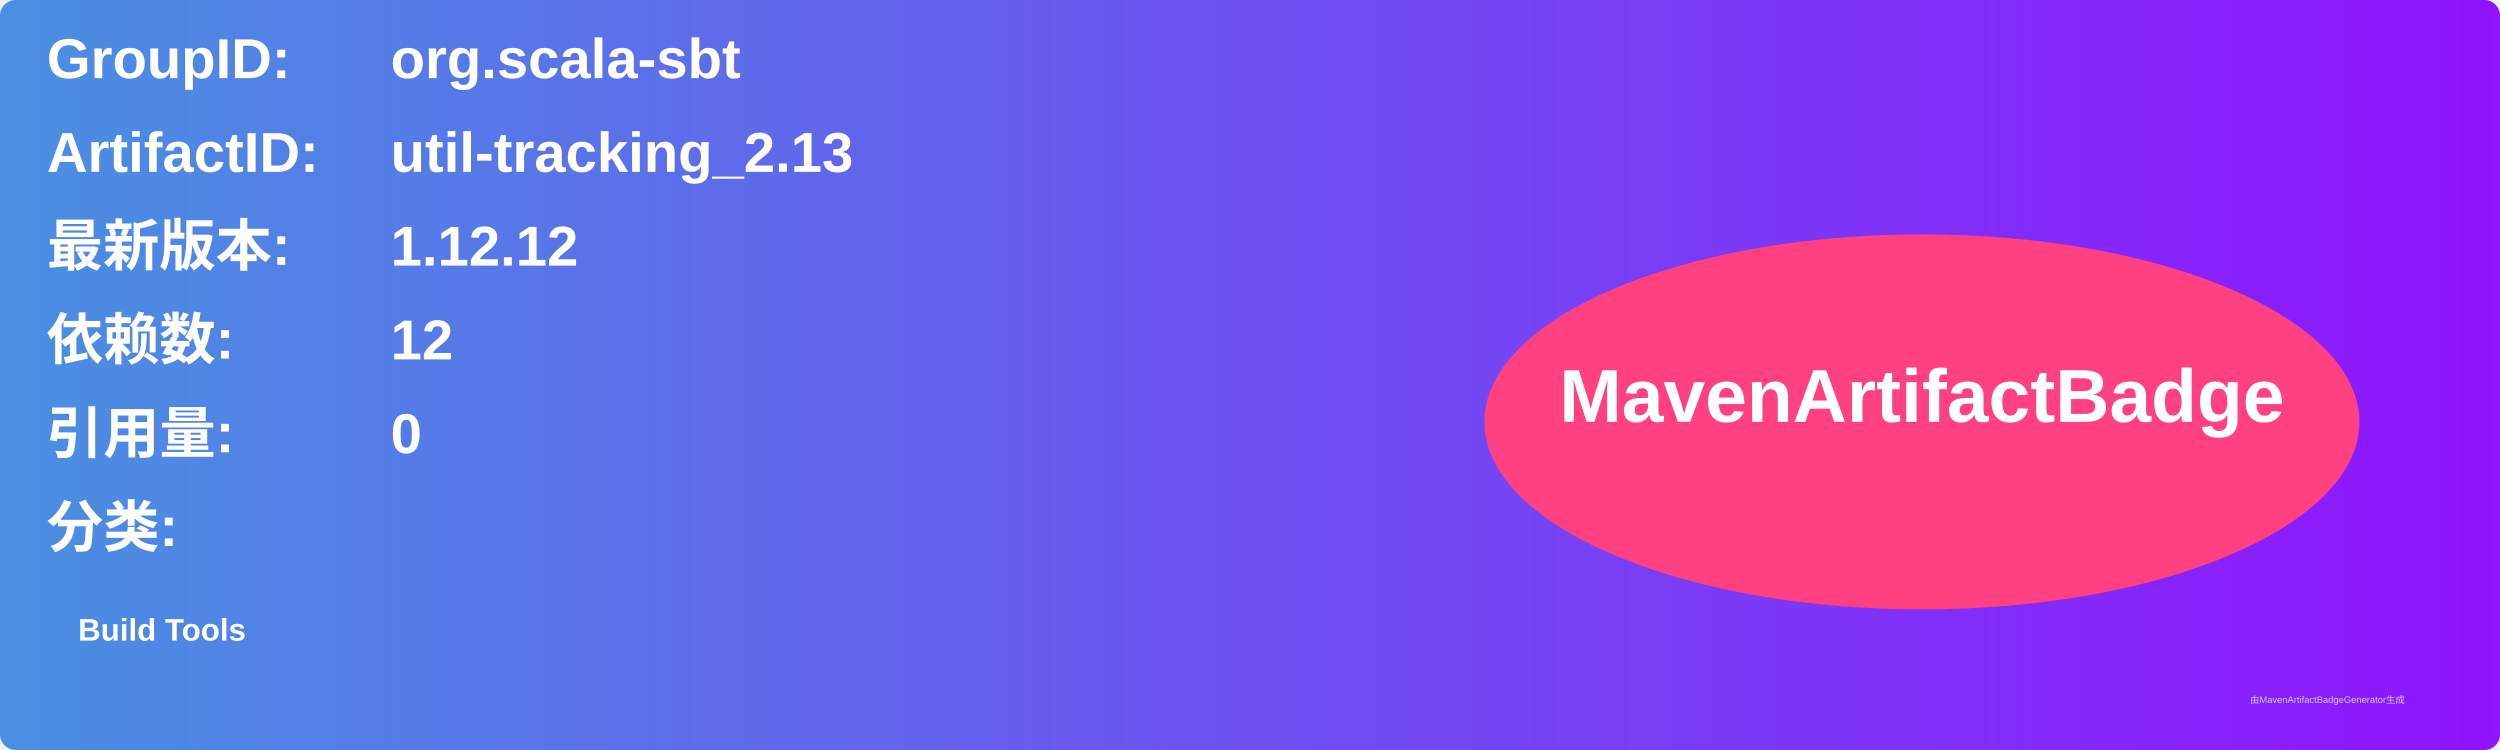
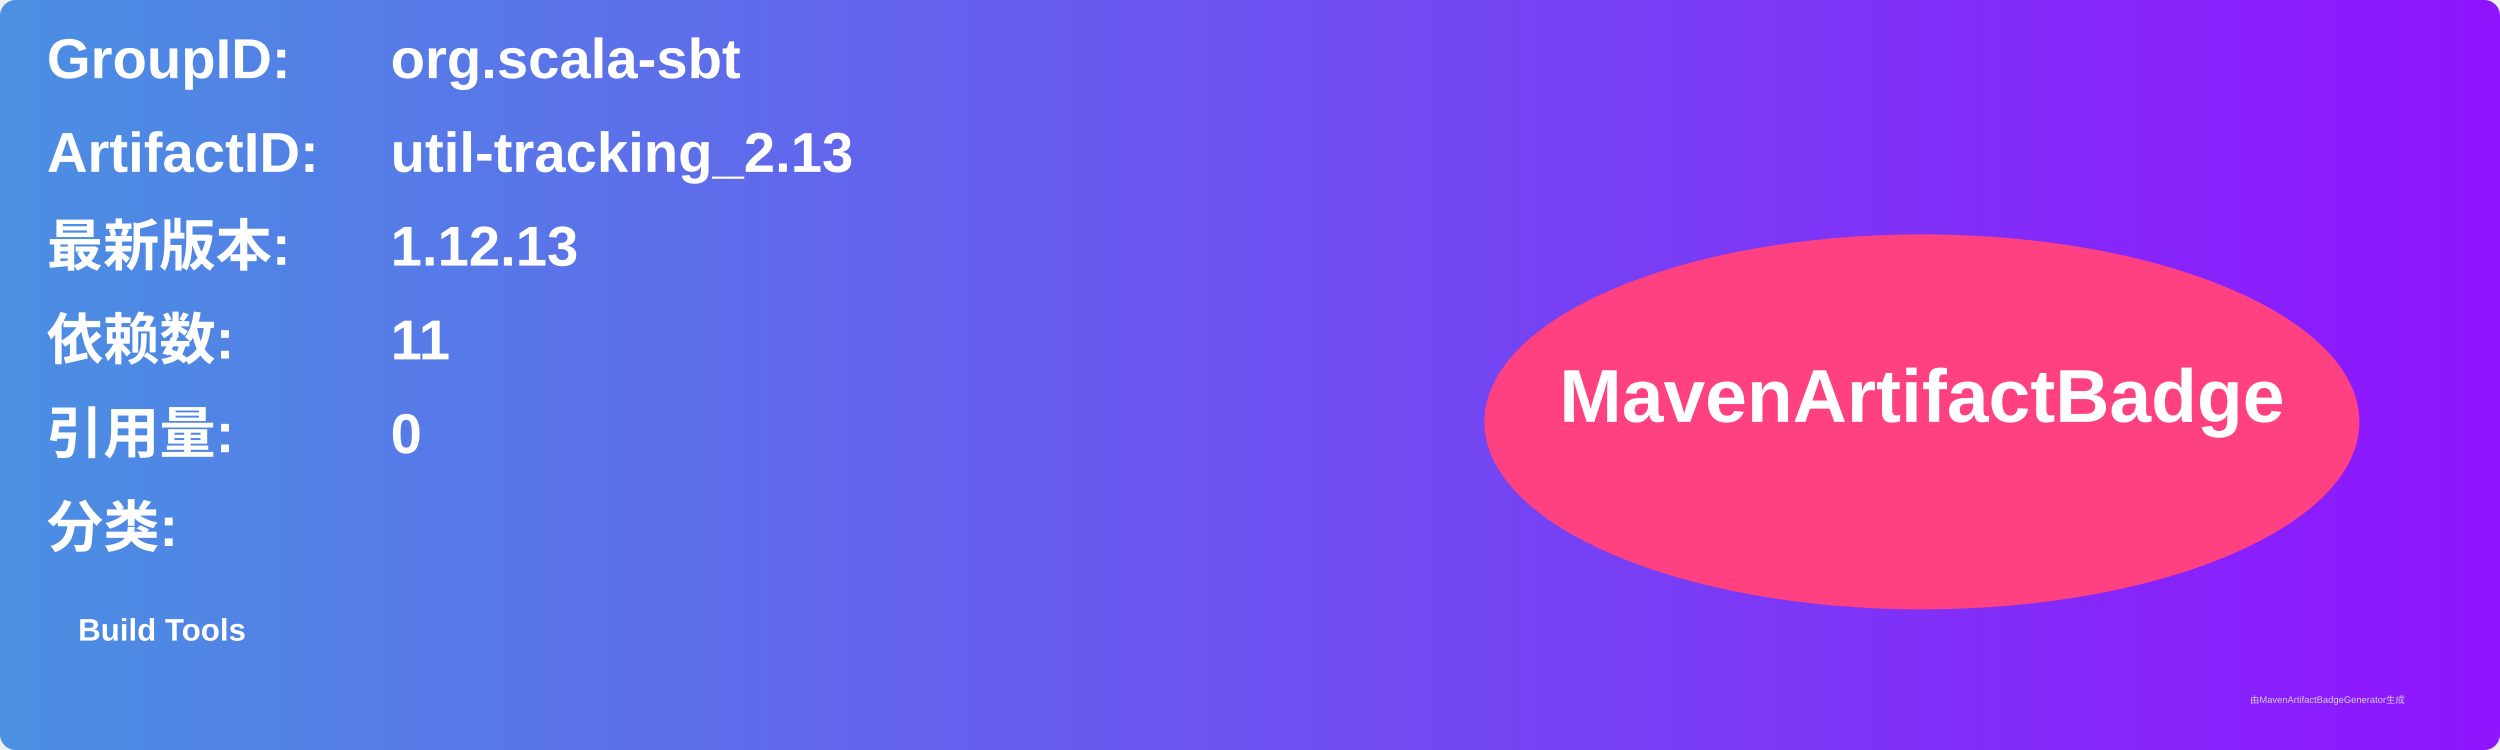
<svg xmlns="http://www.w3.org/2000/svg" width="800" height="240" viewBox="0 0 800 240">
  <linearGradient id="grad" x1="0%" y1="0%" x2="100%" y2="0%">
    <stop offset="0%" stop-color="#4a90e2" />
    <stop offset="100%" stop-color="#9013fe" />
  </linearGradient>
  <rect width="100%" height="100%" rx="5" ry="5" fill="url(#grad)" />
  <g transform="translate(15, 15)">
    <text x="0" y="10" font-family="Arial" font-size="18" fill="white" font-weight="bold" width="260">GroupID:</text>
    <text x="110" y="10" font-family="Arial" font-size="18" fill="white" font-weight="bold" width="460">org.scala-sbt</text>
    <text x="0" y="40" font-family="Arial" font-size="18" fill="white" font-weight="bold" width="260">ArtifactID:</text>
    <text x="110" y="40" font-family="Arial" font-size="18" fill="white" font-weight="bold" width="460">util-tracking_2.13</text>
    <text x="0" y="70" font-family="Arial" font-size="18" fill="white" font-weight="bold">最新版本:</text>
    <text x="110" y="70" font-family="Arial" font-size="18" fill="white" font-weight="bold">
-       <tspan font-weight="bold">1.12.12</tspan>
+       <tspan font-weight="bold">1.12.13</tspan>
    </text>
    <text x="0" y="100" font-family="Arial" font-size="18" fill="white" font-weight="bold">依赖数: </text>
    <text x="110" y="100" font-family="Arial" font-size="18" fill="white">
-       <tspan font-weight="bold">12</tspan>
+       <tspan font-weight="bold">11</tspan>
    </text>
    <text x="0" y="130" font-family="Arial" font-size="18" fill="white" font-weight="bold">引用量: </text>
    <text x="110" y="130" font-family="Arial" font-size="18" fill="white">
      <tspan font-weight="bold">0</tspan>
    </text>
    <text x="0" y="160" font-family="Arial" font-size="18" fill="white" font-weight="bold">分类:</text>
    <text x="10" y="190" font-family="Arial" font-size="10" fill="white">
      <tspan font-weight="bold">Build Tools</tspan>
    </text>
    <ellipse cx="600" cy="120" rx="140" ry="60" fill="#ff4081" />
    <text x="600" y="120" text-anchor="middle" font-family="Arial" font-size="24" fill="white" font-weight="bold">MavenArtifactBadge</text>
  </g>
  <text x="720" y="225" font-family="Arial" font-size="3" fill="#d0d0d0">由MavenArtifactBadgeGenerator生成</text>
</svg>
